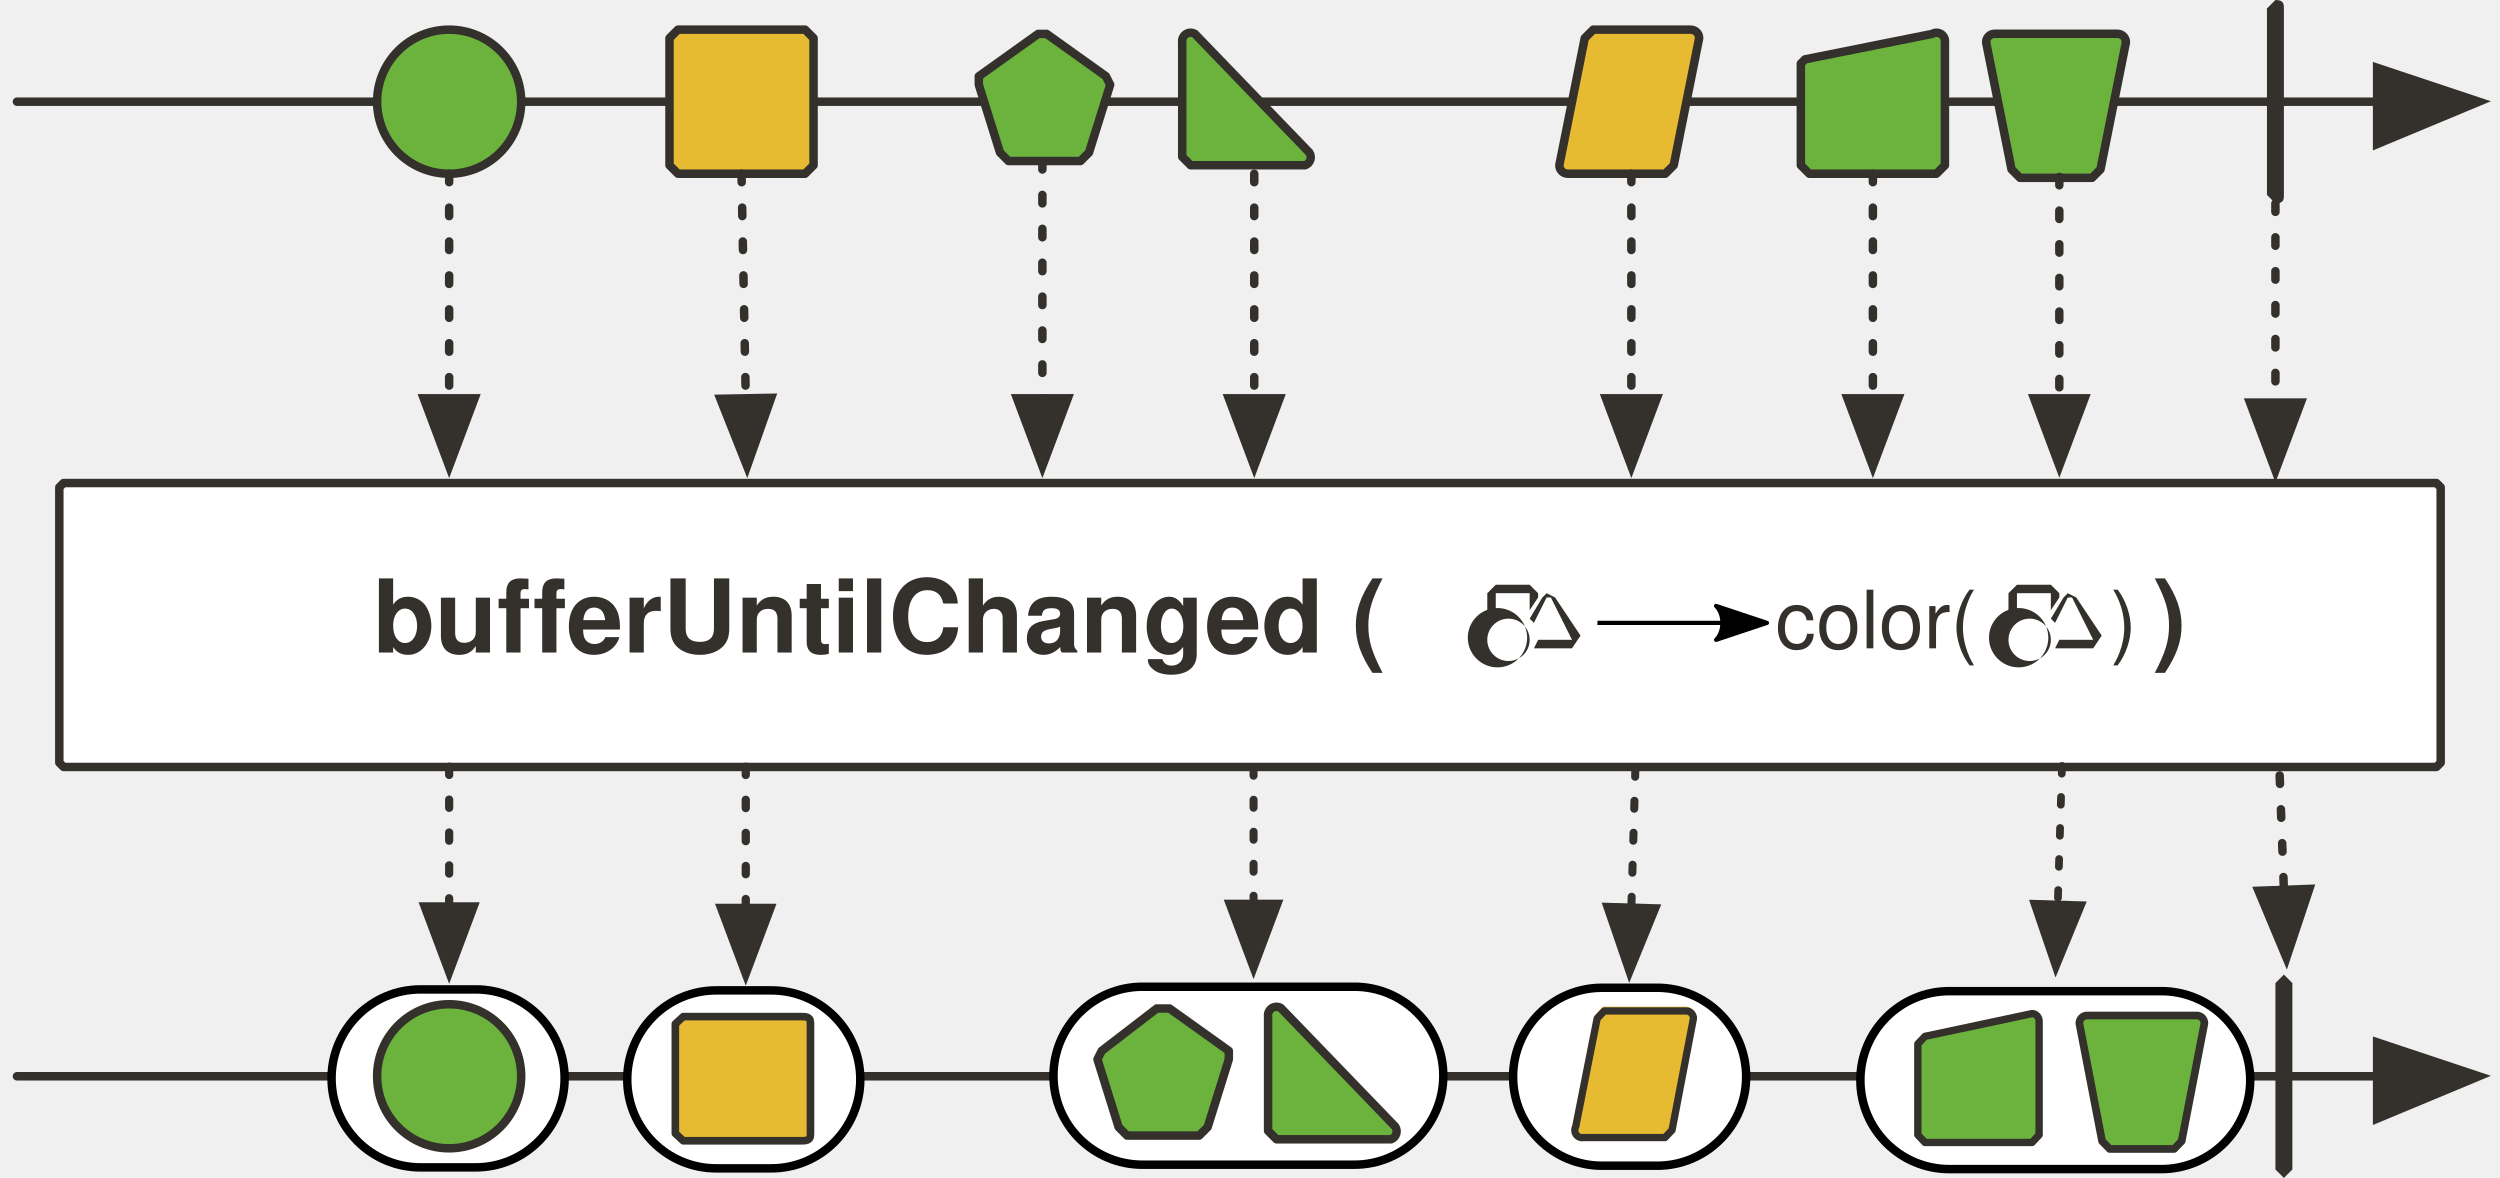
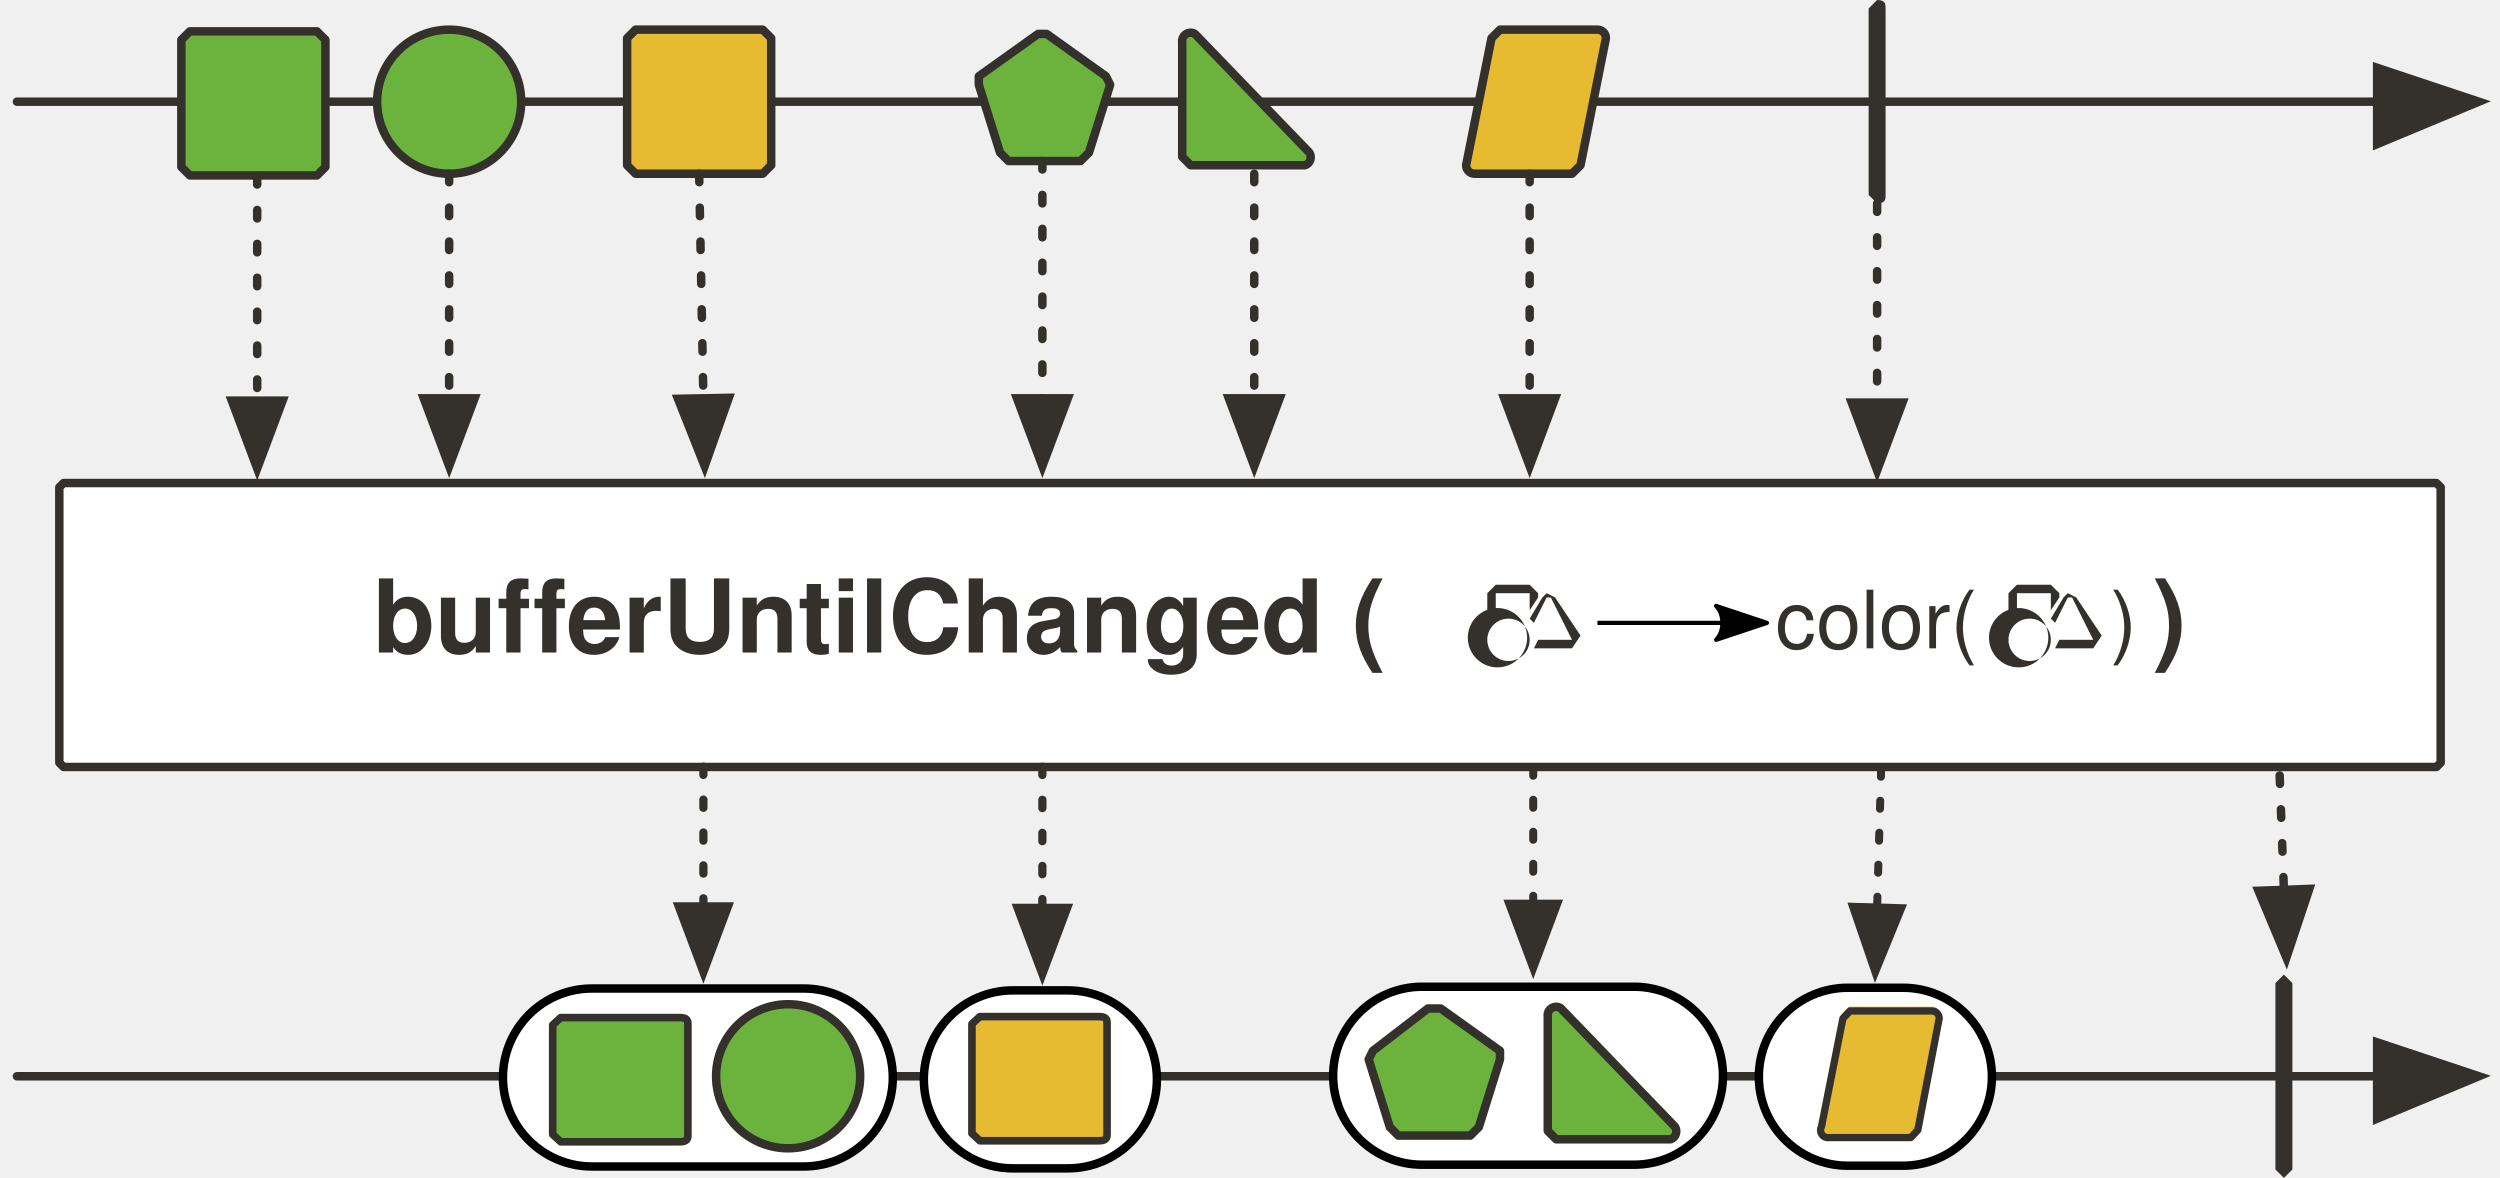
<svg xmlns="http://www.w3.org/2000/svg" xmlns:xlink="http://www.w3.org/1999/xlink" version="1.1" viewBox="21 6 590 278" width="590" height="278" id="svg169">
  <defs id="defs24">
    <marker orient="auto" overflow="visible" markerUnits="strokeWidth" id="FilledArrow_Marker" stroke-linejoin="miter" stroke-miterlimit="10" viewBox="-1 -6 14 12" markerWidth="14" markerHeight="12" color="#34302c">
      <g id="g6">
        <path d="M12 0L0-4v9z" fill="currentColor" stroke="currentColor" stroke-width="1" id="path4" />
      </g>
    </marker>
    <marker orient="auto" overflow="visible" markerUnits="strokeWidth" id="FilledArrow_Marker_2" stroke-linejoin="miter" stroke-miterlimit="10" viewBox="-1 -5 11 10" markerWidth="11" markerHeight="10" color="#34302c">
      <g id="g11">
        <path d="M8 0L0-3v6z" fill="currentColor" stroke="currentColor" stroke-width="1" id="path9" />
      </g>
    </marker>
    <marker orient="auto" refY="0" refX="0" id="Arrow2Lend-6" overflow="visible">
      <path id="path5247-9" d="M-11-4L1 0l-12 4c2-2 2-6 0-8z" fill="#000" fill-opacity="1" fill-rule="evenodd" stroke="#000" stroke-width="1" stroke-linejoin="round" stroke-opacity="1" />
    </marker>
    <marker orient="auto" overflow="visible" markerUnits="strokeWidth" id="FilledArrow_Marker_2-1" stroke-miterlimit="10" viewBox="-1 -5 11 10" markerWidth="11" markerHeight="10" color="#34302c" stroke-linejoin="miter">
      <g id="g11-0">
        <path d="M8 0L0-3v6z" id="path9-1" fill="currentColor" stroke="currentColor" stroke-width="1" />
+       </g>
+     </marker>
+     <marker orient="auto" overflow="visible" markerUnits="strokeWidth" id="FilledArrow_Marker_2-5" stroke-miterlimit="10" viewBox="-1 -5 11 10" markerWidth="11" markerHeight="10" color="#34302c" stroke-linejoin="miter">
+       <g id="g11-09">
+         <path d="M8 0L0-3v6z" id="path9-2" fill="currentColor" stroke="currentColor" stroke-width="1" />
      </g>
    </marker>
    <linearGradient x1="0" x2="1" id="Gradient" gradientUnits="userSpaceOnUse">
      <stop offset="0" stop-color="#78c545" id="stop14" />
      <stop offset="1" stop-color="#47afff" id="stop16" />
      <stop offset="1" stop-color="#f7788a" id="stop18" />
    </linearGradient>
    <linearGradient id="Obj_Gradient" xlink:href="#Gradient" gradientTransform="rotate(90 146 281) scale(40.86815)" />
    <font-face font-family="'Tahoma','Nimbus Sans L'" font-size="24" panose-1="2 11 9 2 3 0 4 2 2 3" units-per-em="1000" underline-position="-75" underline-thickness="50" slope="0" x-height="501" cap-height="682" ascent="923" descent="-235" font-weight="700" id="font-face2">
      <font-face-src>
        <font-face-name name="Tahoma-Bold" />
      </font-face-src>
    </font-face>
    <font-face font-family="'Tahoma','Nimbus Sans L'" font-size="16" panose-1="2 0 8 3 0 0 0 9 0 4" units-per-em="1000" underline-position="-100" underline-thickness="50" slope="0" x-height="517" cap-height="714" ascent="975" descent="-217" font-weight="700" id="font-face22">
      <font-face-src>
        <font-face-name name="Tahoma-Bold" />
      </font-face-src>
    </font-face>
  </defs>
  <path d="M36 120h560l1 1v65l-1 1H36l-1-1v-65l1-1z" id="path34" fill="#fff" fill-opacity="1" stroke="#34302c" stroke-width="2" stroke-linecap="round" stroke-linejoin="round" stroke-dasharray="none" stroke-opacity="1" />
  <path id="line49" fill="none" fill-opacity="1" stroke="#34302c" stroke-width="2" stroke-linecap="round" stroke-linejoin="round" stroke-dasharray="none" stroke-opacity="1" marker-end="url(#FilledArrow_Marker)" d="M25 260h557" />
-   <rect ry="21" y="239.91" x="460.05" height="42" width="92" id="rect27295-9" stroke-miterlimit="4" opacity="1" fill="#fff" fill-opacity="1" stroke="#000" stroke-width="2" stroke-linecap="round" stroke-linejoin="miter" stroke-dasharray="none" stroke-dashoffset="0" stroke-opacity="1" />
  <path id="path52" d="M560 236l2 2v44l-2 2-2-2v-44l2-2z" fill="#34302c" fill-opacity="1" stroke="none" stroke-dasharray="none" stroke-opacity="1" />
  <path id="line56" fill="none" fill-opacity="1" stroke="#34302c" stroke-width="2" stroke-linecap="round" stroke-linejoin="round" stroke-dasharray="2,6" stroke-opacity="1" marker-end="url(#FilledArrow_Marker_2)" d="M559 189l1 27" />
  <path id="line59" fill="none" fill-opacity="1" stroke="#34302c" stroke-width="2" stroke-linecap="round" stroke-linejoin="round" stroke-dasharray="none" stroke-opacity="1" marker-end="url(#FilledArrow_Marker)" d="M25 30h557" />
  <circle id="ellipse62" cy="30" cx="127" fill="#6cb33e" fill-opacity="1" stroke="none" stroke-dasharray="none" stroke-opacity="1" r="17" />
  <circle id="ellipse64" cy="30" cx="127" fill="none" fill-opacity="1" stroke="#34302c" stroke-width="2" stroke-linecap="round" stroke-linejoin="round" stroke-dasharray="none" stroke-opacity="1" r="17" />
-   <path id="path67" d="M181 13h30l2 2v30l-2 2h-30l-2-2V15l2-2z" fill="#e6ba31" fill-opacity="1" stroke="none" stroke-dasharray="none" stroke-opacity="1" />
-   <path id="path69" d="M181 13h30l2 2v30l-2 2h-30l-2-2V15l2-2z" fill="none" fill-opacity="1" stroke="#34302c" stroke-width="2" stroke-linecap="round" stroke-linejoin="round" stroke-dasharray="none" stroke-opacity="1" />
+   <path id="path67" d="M171 13h30l2 2v30l-2 2h-30l-2-2V15z" fill="#e6ba31" fill-opacity="1" stroke="none" stroke-dasharray="none" stroke-opacity="1" />
+   <path id="path69" d="M171 13h30l2 2v30l-2 2h-30l-2-2V15z" fill="none" fill-opacity="1" stroke="#34302c" stroke-width="2" stroke-linecap="round" stroke-linejoin="round" stroke-dasharray="none" stroke-opacity="1" />
  <path id="path72" d="M268 14l14 10 1 2-5 16-2 2h-17l-2-2-5-16v-2l14-10h2z" fill="#6cb33e" fill-opacity="1" stroke="none" stroke-dasharray="none" stroke-opacity="1" />
  <path id="path74" d="M268 14l14 10 1 2-5 16-2 2h-17l-2-2-5-16v-2l14-10h2z" fill="none" fill-opacity="1" stroke="#34302c" stroke-width="2" stroke-linecap="round" stroke-linejoin="round" stroke-dasharray="none" stroke-opacity="1" />
-   <path id="path77" d="M558 6c2 0 2 1 2 2v44c0 1 0 2-2 2l-2-2V8l2-2z" fill="#34302c" fill-opacity="1" stroke="none" stroke-dasharray="none" stroke-opacity="1" />
-   <path id="path80" d="M397 13h23a2 2 0 012 2l-6 30-2 2h-23a2 2 0 01-2-2l6-30 2-2z" fill="#e6ba31" fill-opacity="1" stroke="none" stroke-dasharray="none" stroke-opacity="1" />
-   <path id="path82" d="M397 13h23a2 2 0 012 2l-6 30-2 2h-23a2 2 0 01-2-2l6-30 2-2z" fill="none" fill-opacity="1" stroke="#34302c" stroke-width="2" stroke-linecap="round" stroke-linejoin="round" stroke-dasharray="none" stroke-opacity="1" />
+   <path id="path77" d="M464 6c2 0 2 1 2 2v44c0 1 0 2-2 2l-2-2V8z" fill="#34302c" fill-opacity="1" stroke="none" stroke-dasharray="none" stroke-opacity="1" />
+   <path id="path80" d="M375 13h23a2 2 0 012 2l-6 30-2 2h-23a2 2 0 01-2-2l6-30z" fill="#e6ba31" fill-opacity="1" stroke="none" stroke-dasharray="none" stroke-opacity="1" />
+   <path id="path82" d="M375 13h23a2 2 0 012 2l-6 30-2 2h-23a2 2 0 01-2-2l6-30z" fill="none" fill-opacity="1" stroke="#34302c" stroke-width="2" stroke-linecap="round" stroke-linejoin="round" stroke-dasharray="none" stroke-opacity="1" />
  <path id="line85" fill="none" fill-opacity="1" stroke="#34302c" stroke-width="2" stroke-linecap="round" stroke-linejoin="round" stroke-dasharray="2,6" stroke-opacity="1" marker-end="url(#FilledArrow_Marker_2)" d="M127 47v53" />
-   <path id="line88" fill="none" fill-opacity="1" stroke="#34302c" stroke-width="2" stroke-linecap="round" stroke-linejoin="round" stroke-dasharray="2,6" stroke-opacity="1" marker-end="url(#FilledArrow_Marker_2)" d="M196 47l1 53" />
+   <path id="line88" d="M186 47l1 53" fill="none" fill-opacity="1" stroke="#34302c" stroke-width="2" stroke-linecap="round" stroke-linejoin="round" stroke-dasharray="2,6" stroke-opacity="1" marker-end="url(#FilledArrow_Marker_2)" />
  <path id="line91" fill="none" fill-opacity="1" stroke="#34302c" stroke-width="2" stroke-linecap="round" stroke-linejoin="round" stroke-dasharray="2,6" stroke-opacity="1" marker-end="url(#FilledArrow_Marker_2)" d="M267 44v56" />
-   <path id="line94" fill="none" fill-opacity="1" stroke="#34302c" stroke-width="2" stroke-linecap="round" stroke-linejoin="round" stroke-dasharray="2,6" stroke-opacity="1" marker-end="url(#FilledArrow_Marker_2)" d="M406 47v53" />
-   <path id="path98" d="M447 20l30-6a2 2 0 013 2v29l-2 2h-30l-2-2V21l1-1z" fill="#6cb33e" fill-opacity="1" stroke="none" stroke-dasharray="none" stroke-opacity="1" />
-   <path id="path100" d="M447 20l30-6a2 2 0 013 2v29l-2 2h-30l-2-2V21l1-1z" fill="none" fill-opacity="1" stroke="#34302c" stroke-width="2" stroke-linecap="round" stroke-linejoin="round" stroke-dasharray="none" stroke-opacity="1" />
-   <path id="line103" fill="none" fill-opacity="1" stroke="#34302c" stroke-width="2" stroke-linecap="round" stroke-linejoin="round" stroke-dasharray="2,6" stroke-opacity="1" marker-end="url(#FilledArrow_Marker_2)" d="M463 47v53" />
-   <path id="path106" d="M475.3 250.58l25.25-5.37a1.68 1.79 0 011.68 1.8v26.83l-1.68 1.78h-25.26l-1.68-1.78v-21.47z" fill="#6cb33e" fill-opacity="1" stroke="none" stroke-width=".87" stroke-dasharray="none" stroke-opacity="1" />
-   <path id="path108" d="M475.3 250.58l25.25-5.37a1.68 1.79 0 011.68 1.8v26.83l-1.68 1.78h-25.26l-1.68-1.78v-21.47z" fill="none" fill-opacity="1" stroke="#34302c" stroke-width="1.74" stroke-linecap="round" stroke-linejoin="round" stroke-dasharray="none" stroke-opacity="1" />
-   <rect ry="21" y="239.11" x="378.09" height="42" width="55" id="rect11418-1-9" stroke-miterlimit="4" opacity="1" fill="#fff" fill-opacity="1" stroke="#000" stroke-width="2" stroke-linecap="round" stroke-linejoin="miter" stroke-dasharray="none" stroke-dashoffset="0" stroke-opacity="1" />
-   <path id="path112" d="M399.28 243.58h19.76a1.72 1.82 0 011.72 1.82l-5.16 27.31-1.72 1.82h-19.75a1.72 1.82 0 01-1.72-2.73l5.16-26.4z" fill="#e6ba31" fill-opacity="1" stroke="none" stroke-width=".88" stroke-dasharray="none" stroke-opacity="1" />
-   <path id="path114" d="M399.61 244.59h19.36a1.68 1.76 0 011.68 1.76l-5.05 26.36-1.68 1.76h-19.36a1.68 1.76 0 01-1.68-2.64l5.05-25.48z" fill="none" fill-opacity="1" stroke="#34302c" stroke-width="1.72" stroke-linecap="round" stroke-linejoin="round" stroke-dasharray="none" stroke-opacity="1" />
-   <rect ry="21" y="239.73" x="169.03" height="42" width="55" id="rect11418-1" stroke-miterlimit="4" opacity="1" fill="#fff" fill-opacity="1" stroke="#000" stroke-width="2" stroke-linecap="round" stroke-linejoin="miter" stroke-dasharray="none" stroke-dashoffset="0" stroke-opacity="1" />
-   <path id="path117" d="M182.25 245.92h27.66c1.84 0 1.84.86 1.84 1.72v25.86c0 .86 0 1.72-1.84 1.72h-27.66l-1.84-1.72v-25.86z" fill="#e6ba31" fill-opacity="1" stroke="none" stroke-width=".89" stroke-dasharray="none" stroke-opacity="1" />
-   <path id="path119" d="M182.25 245.92h28.15c1.87 0 1.87.86 1.87 1.72v25.86c0 .86 0 1.72-1.87 1.72h-28.15l-1.87-1.72v-25.86z" fill="none" fill-opacity="1" stroke="#34302c" stroke-width="1.8" stroke-linecap="round" stroke-linejoin="round" stroke-dasharray="none" stroke-opacity="1" />
-   <rect ry="21" y="239.5" x="99.25" height="42" width="55" id="rect11418" stroke-miterlimit="4" opacity="1" fill="#fff" fill-opacity="1" stroke="#000" stroke-width="2" stroke-linecap="round" stroke-linejoin="miter" stroke-dasharray="none" stroke-dashoffset="0" stroke-opacity="1" />
-   <circle id="ellipse122" cy="260" cx="127" fill="#6cb33e" fill-opacity="1" stroke="none" stroke-dasharray="none" stroke-opacity="1" r="17" />
-   <circle id="ellipse124" cy="260" cx="127" fill="none" fill-opacity="1" stroke="#34302c" stroke-width="2" stroke-linecap="round" stroke-linejoin="round" stroke-dasharray="none" stroke-opacity="1" r="17" />
+   <path id="line94" d="M382 47v53" fill="none" fill-opacity="1" stroke="#34302c" stroke-width="2" stroke-linecap="round" stroke-linejoin="round" stroke-dasharray="2,6" stroke-opacity="1" marker-end="url(#FilledArrow_Marker_2)" />
+   <rect ry="21" y="239.11" x="436.09" height="42" width="55" id="rect11418-1-9" stroke-miterlimit="4" opacity="1" fill="#fff" fill-opacity="1" stroke="#000" stroke-width="2" stroke-linecap="round" stroke-linejoin="miter" stroke-dasharray="none" stroke-dashoffset="0" stroke-opacity="1" />
+   <path id="path112" d="M457.28 243.58h19.76a1.72 1.82 0 011.72 1.82l-5.16 27.31-1.72 1.82h-19.75a1.72 1.82 0 01-1.72-2.73l5.16-26.4z" fill="#e6ba31" fill-opacity="1" stroke="none" stroke-width=".88" stroke-dasharray="none" stroke-opacity="1" />
+   <path id="path114" d="M457.61 244.59h19.36a1.68 1.76 0 011.68 1.76l-5.05 26.36-1.68 1.76h-19.36a1.68 1.76 0 01-1.68-2.64l5.05-25.48z" fill="none" fill-opacity="1" stroke="#34302c" stroke-width="1.72" stroke-linecap="round" stroke-linejoin="round" stroke-dasharray="none" stroke-opacity="1" />
+   <rect ry="21" y="239.73" x="239.03" height="42" width="55" id="rect11418-1" stroke-miterlimit="4" opacity="1" fill="#fff" fill-opacity="1" stroke="#000" stroke-width="2" stroke-linecap="round" stroke-linejoin="miter" stroke-dasharray="none" stroke-dashoffset="0" stroke-opacity="1" />
+   <path id="path117" d="M252.25 245.92h27.66c1.84 0 1.84.86 1.84 1.72v25.86c0 .86 0 1.72-1.84 1.72h-27.66l-1.84-1.72v-25.86z" fill="#e6ba31" fill-opacity="1" stroke="none" stroke-width=".89" stroke-dasharray="none" stroke-opacity="1" />
+   <path id="path119" d="M252.25 245.92h28.15c1.87 0 1.87.86 1.87 1.72v25.86c0 .86 0 1.72-1.87 1.72h-28.15l-1.87-1.72v-25.86z" fill="none" fill-opacity="1" stroke="#34302c" stroke-width="1.8" stroke-linecap="round" stroke-linejoin="round" stroke-dasharray="none" stroke-opacity="1" />
+   <rect ry="21" y="239.29" x="139.7" height="42" width="92" id="rect27295-0" stroke-miterlimit="4" opacity="1" fill="#fff" fill-opacity="1" stroke="#000" stroke-width="2" stroke-linecap="round" stroke-linejoin="miter" stroke-dasharray="none" stroke-dashoffset="0" stroke-opacity="1" />
+   <circle id="ellipse122" cy="260" cx="207" r="17" fill="#6cb33e" fill-opacity="1" stroke="none" stroke-dasharray="none" stroke-opacity="1" />
+   <circle id="ellipse124" cy="260" cx="207" r="17" fill="none" fill-opacity="1" stroke="#34302c" stroke-width="2" stroke-linecap="round" stroke-linejoin="round" stroke-dasharray="none" stroke-opacity="1" />
  <path id="path132" d="M303 14l27 28a2 2 0 01-1 3h-27l-2-2V16a2 2 0 013-2z" fill="#6cb33e" fill-opacity="1" stroke="none" stroke-dasharray="none" stroke-opacity="1" />
  <path id="path134" d="M303 14l27 28a2 2 0 01-1 3h-27l-2-2V16a2 2 0 013-2z" fill="none" fill-opacity="1" stroke="#34302c" stroke-width="2" stroke-linecap="round" stroke-linejoin="round" stroke-dasharray="none" stroke-opacity="1" />
-   <path id="path137" d="M491.72 13.97h29a2 2 0 012 2l-6 30-2 2h-17l-2-2-6-30a2 2 0 012-2z" fill="#6cb33e" fill-opacity="1" stroke="none" stroke-dasharray="none" stroke-opacity="1" />
-   <path id="path139" d="M491.72 13.97h29a2 2 0 012 2l-6 30-2 2h-17l-2-2-6-30a2 2 0 012-2z" fill="none" fill-opacity="1" stroke="#34302c" stroke-width="2" stroke-linecap="round" stroke-linejoin="round" stroke-dasharray="none" stroke-opacity="1" />
-   <path id="line142" d="M127 186.94v32.96" fill="none" fill-opacity="1" stroke="#34302c" stroke-width="1.94" stroke-linecap="round" stroke-linejoin="round" stroke-dasharray="1.941,5.822" stroke-opacity="1" marker-end="url(#FilledArrow_Marker_2)" />
-   <path id="line145" d="M197 186.95v33.3" fill="none" fill-opacity="1" stroke="#34302c" stroke-width="1.95" stroke-linecap="round" stroke-linejoin="round" stroke-dasharray="1.951,5.853" stroke-opacity="1" marker-end="url(#FilledArrow_Marker_2)" />
-   <path id="line151" fill="none" fill-opacity="1" stroke="#34302c" stroke-width="2" stroke-linecap="round" stroke-linejoin="round" stroke-dasharray="2,6" stroke-opacity="1" marker-end="url(#FilledArrow_Marker_2)" d="M558 54v47" />
-   <path id="line154" d="M406.95 187.43l-.95 32.74" fill="none" fill-opacity="1" stroke="#34302c" stroke-width="1.89" stroke-linecap="round" stroke-linejoin="round" stroke-dasharray="1.888,5.664" stroke-opacity="1" marker-end="url(#FilledArrow_Marker_2)" />
-   <path id="line157" d="M507.63 186.76l-1 32.7" fill="none" fill-opacity="1" stroke="#34302c" stroke-width="1.83" stroke-linecap="round" stroke-linejoin="round" stroke-dasharray="1.832,5.495" stroke-opacity="1" marker-end="url(#FilledArrow_Marker_2)" />
+   <path id="line142" d="M187 186.94v32.96" fill="none" fill-opacity="1" stroke="#34302c" stroke-width="1.94" stroke-linecap="round" stroke-linejoin="round" stroke-dasharray="1.941,5.822" stroke-opacity="1" marker-end="url(#FilledArrow_Marker_2)" />
+   <path id="line145" d="M267 186.95v33.3" fill="none" fill-opacity="1" stroke="#34302c" stroke-width="1.95" stroke-linecap="round" stroke-linejoin="round" stroke-dasharray="1.951,5.853" stroke-opacity="1" marker-end="url(#FilledArrow_Marker_2)" />
+   <path id="line151" d="M464 54v47" fill="none" fill-opacity="1" stroke="#34302c" stroke-width="2" stroke-linecap="round" stroke-linejoin="round" stroke-dasharray="2,6" stroke-opacity="1" marker-end="url(#FilledArrow_Marker_2)" />
+   <path id="line154" d="M464.95 187.43l-.95 32.74" fill="none" fill-opacity="1" stroke="#34302c" stroke-width="1.89" stroke-linecap="round" stroke-linejoin="round" stroke-dasharray="1.888,5.664" stroke-opacity="1" marker-end="url(#FilledArrow_Marker_2)" />
  <path id="line918" d="M317 47v53" fill="none" fill-opacity="1" stroke="#34302c" stroke-width="2" stroke-linecap="round" stroke-linejoin="round" stroke-dasharray="2,6" stroke-opacity="1" marker-end="url(#FilledArrow_Marker_2)" />
-   <path id="line920" d="M507 47.75V100" fill="none" fill-opacity="1" stroke="#34302c" stroke-width="1.99" stroke-linecap="round" stroke-linejoin="round" stroke-dasharray="1.986,5.958" stroke-opacity="1" marker-end="url(#FilledArrow_Marker_2)" />
  <g id="g158821" transform="translate(6)">
    <text y="138" x="-15" id="text38" fill="#34302c" fill-opacity="1" stroke="none" stroke-dasharray="none" stroke-opacity="1">
      <tspan id="tspan36" y="160" x="103" font-weight="700" font-size="24" font-family="Tahoma,'Nimbus Sans L'" fill="#34302c">bufferUntilChanged (</tspan>
    </text>
    <g transform="translate(316 -352)" id="g942" fill="#34302c" fill-opacity="1" stroke-width="1">
      <path d="M52 496l-2 2v5l2-1v-4h8v4l2-3v-1l-2-2z" id="path1487" />
      <path d="M55 502a7 7 0 100 13 7 7 0 000-13zm0 2a5 5 0 110 10 5 5 0 010-10z" id="path1432" />
      <path d="M64 498l-1 1-3 5 1 1 3-6h1l5 10h-8l-1 2h9l2-3-6-9z" id="path1480" />
    </g>
    <g id="g954" transform="translate(439 -352)" fill="#34302c" fill-opacity="1" stroke-width="1">
      <path id="path948" d="M52 496l-2 2v5l2-1v-4h8v4l2-3v-1l-2-2z" />
      <path id="path950" d="M55 502a7 7 0 100 13 7 7 0 000-13zm0 2a5 5 0 110 10 5 5 0 010-10z" />
      <path id="path952" d="M64 498l-1 1-3 5 1 1 3-6h1l5 10h-8l-1 2h9l2-3-6-9z" />
    </g>
    <text y="137" x="328" id="text958" fill="#34302c" fill-opacity="1" stroke="none" stroke-dasharray="none" stroke-opacity="1">
      <tspan font-style="normal" id="tspan956" y="159" x="513" font-weight="400" font-size="19" font-family="Tahoma,'Nimbus Sans L'" fill="#34302c">)</tspan>
    </text>
    <text id="text945" x="405" y="138" fill="#34302c" fill-opacity="1" stroke="none" stroke-dasharray="none" stroke-opacity="1">
      <tspan font-size="24" font-weight="700" x="523" y="160" id="tspan943" font-family="Tahoma,'Nimbus Sans L'" fill="#34302c">)</tspan>
    </text>
    <text y="137" x="249" id="text958-0" fill="#34302c" fill-opacity="1" stroke="none" stroke-dasharray="none" stroke-opacity="1">
      <tspan font-style="normal" id="tspan956-6" y="159" x="434" font-weight="400" font-size="19" font-family="Tahoma,'Nimbus Sans L'" fill="#34302c">color(</tspan>
    </text>
    <path id="path94917" d="M392 153h39" fill="none" fill-rule="evenodd" stroke="#000" stroke-width="1" stroke-linecap="butt" stroke-linejoin="miter" marker-end="url(#Arrow2Lend-6)" />
  </g>
-   <rect ry="21" y="238.87" x="269.62" height="42" width="92" id="rect27295" stroke-miterlimit="4" opacity="1" fill="#fff" fill-opacity="1" stroke="#000" stroke-width="2" stroke-linecap="round" stroke-linejoin="miter" stroke-dasharray="none" stroke-dashoffset="0" stroke-opacity="1" />
-   <path id="path127" d="M297 244l14 10v2l-5 16-2 2h-17l-2-2-5-16 1-2 13-10z" fill="#6cb33e" fill-opacity="1" stroke="none" stroke-dasharray="none" stroke-opacity="1" />
-   <path id="path129" d="M297 244l14 10v2l-5 16-2 2h-17l-2-2-5-16 1-2 13-10z" fill="none" fill-opacity="1" stroke="#34302c" stroke-width="2" stroke-linecap="round" stroke-linejoin="round" stroke-dasharray="none" stroke-opacity="1" />
-   <path id="line148-5" d="M316.84 187.19v32.08" fill="none" fill-opacity="1" stroke="#34302c" stroke-width="1.89" stroke-linecap="round" stroke-linejoin="round" stroke-dasharray="1.888,5.664" stroke-opacity="1" marker-end="url(#FilledArrow_Marker_2-1)" />
-   <path id="path132-3" d="M323.27 243.88l27 28a2 2 0 01-1 3h-27l-2-2v-27a2 2 0 013-2z" fill="#6cb33e" fill-opacity="1" stroke="none" stroke-dasharray="none" stroke-opacity="1" />
-   <path id="path134-8" d="M323.27 243.88l27 28a2 2 0 01-1 3h-27l-2-2v-27a2 2 0 013-2z" fill="none" fill-opacity="1" stroke="#34302c" stroke-width="2" stroke-linecap="round" stroke-linejoin="round" stroke-dasharray="none" stroke-opacity="1" />
-   <path id="path137-8" d="M513.41 245.66h26.06a1.8 1.85 0 011.8 1.85l-5.4 27.79-1.8 1.85H518.8l-1.8-1.85-5.39-27.79a1.8 1.85 0 011.8-1.85z" fill="#6cb33e" fill-opacity="1" stroke="none" stroke-width=".91" stroke-dasharray="none" stroke-opacity="1" />
-   <path id="path139-8" d="M513.52 245.66h25.93a1.79 1.85 0 011.79 1.85l-5.37 27.79-1.78 1.85h-15.2l-1.8-1.85-5.36-27.79a1.79 1.85 0 011.79-1.85z" fill="none" fill-opacity="1" stroke="#34302c" stroke-width="1.82" stroke-linecap="round" stroke-linejoin="round" stroke-dasharray="none" stroke-opacity="1" />
+   <rect ry="21" y="238.87" x="335.62" height="42" width="92" id="rect27295" stroke-miterlimit="4" opacity="1" fill="#fff" fill-opacity="1" stroke="#000" stroke-width="2" stroke-linecap="round" stroke-linejoin="miter" stroke-dasharray="none" stroke-dashoffset="0" stroke-opacity="1" />
+   <path id="path127" d="M361 244l14 10v2l-5 16-2 2h-17l-2-2-5-16 1-2 13-10z" fill="#6cb33e" fill-opacity="1" stroke="none" stroke-dasharray="none" stroke-opacity="1" />
+   <path id="path129" d="M361 244l14 10v2l-5 16-2 2h-17l-2-2-5-16 1-2 13-10z" fill="none" fill-opacity="1" stroke="#34302c" stroke-width="2" stroke-linecap="round" stroke-linejoin="round" stroke-dasharray="none" stroke-opacity="1" />
+   <path id="line148-5" d="M382.84 187.19v32.08" fill="none" fill-opacity="1" stroke="#34302c" stroke-width="1.89" stroke-linecap="round" stroke-linejoin="round" stroke-dasharray="1.888,5.664" stroke-opacity="1" marker-end="url(#FilledArrow_Marker_2-1)" />
+   <path id="path132-3" d="M389.27 243.88l27 28a2 2 0 01-1 3h-27l-2-2v-27a2 2 0 013-2z" fill="#6cb33e" fill-opacity="1" stroke="none" stroke-dasharray="none" stroke-opacity="1" />
+   <path id="path134-8" d="M389.27 243.88l27 28a2 2 0 01-1 3h-27l-2-2v-27a2 2 0 013-2z" fill="none" fill-opacity="1" stroke="#34302c" stroke-width="2" stroke-linecap="round" stroke-linejoin="round" stroke-dasharray="none" stroke-opacity="1" />
+   <path id="path67-1" d="M65.8 13.4h30l2 2v30l-2 2h-30l-2-2v-30z" fill="#6cb33e" fill-opacity="1" stroke="none" stroke-dasharray="none" stroke-opacity="1" />
+   <path id="path69-6" d="M65.8 13.4h30l2 2v30l-2 2h-30l-2-2v-30z" fill="none" fill-opacity="1" stroke="#34302c" stroke-width="2" stroke-linecap="round" stroke-linejoin="round" stroke-dasharray="none" stroke-opacity="1" />
+   <path id="line85-1" d="M81.7 47.55v53" fill="none" fill-opacity="1" stroke="#34302c" stroke-width="2" stroke-linecap="round" stroke-linejoin="round" stroke-dasharray="2,6" stroke-opacity="1" marker-end="url(#FilledArrow_Marker_2-5)" />
+   <path id="path117-1" d="M153.32 246.15h27.65c1.85 0 1.85.86 1.85 1.73v25.85c0 .87 0 1.73-1.85 1.73h-27.65l-1.84-1.73v-25.85z" fill="#6cb33e" fill-opacity="1" stroke="none" stroke-width=".89" stroke-dasharray="none" stroke-opacity="1" />
+   <path id="path119-5" d="M153.32 246.15h28.14c1.88 0 1.88.86 1.88 1.73v25.85c0 .87 0 1.73-1.88 1.73h-28.14l-1.88-1.73v-25.85z" fill="none" fill-opacity="1" stroke="#34302c" stroke-width="1.8" stroke-linecap="round" stroke-linejoin="round" stroke-dasharray="none" stroke-opacity="1" />
</svg>
